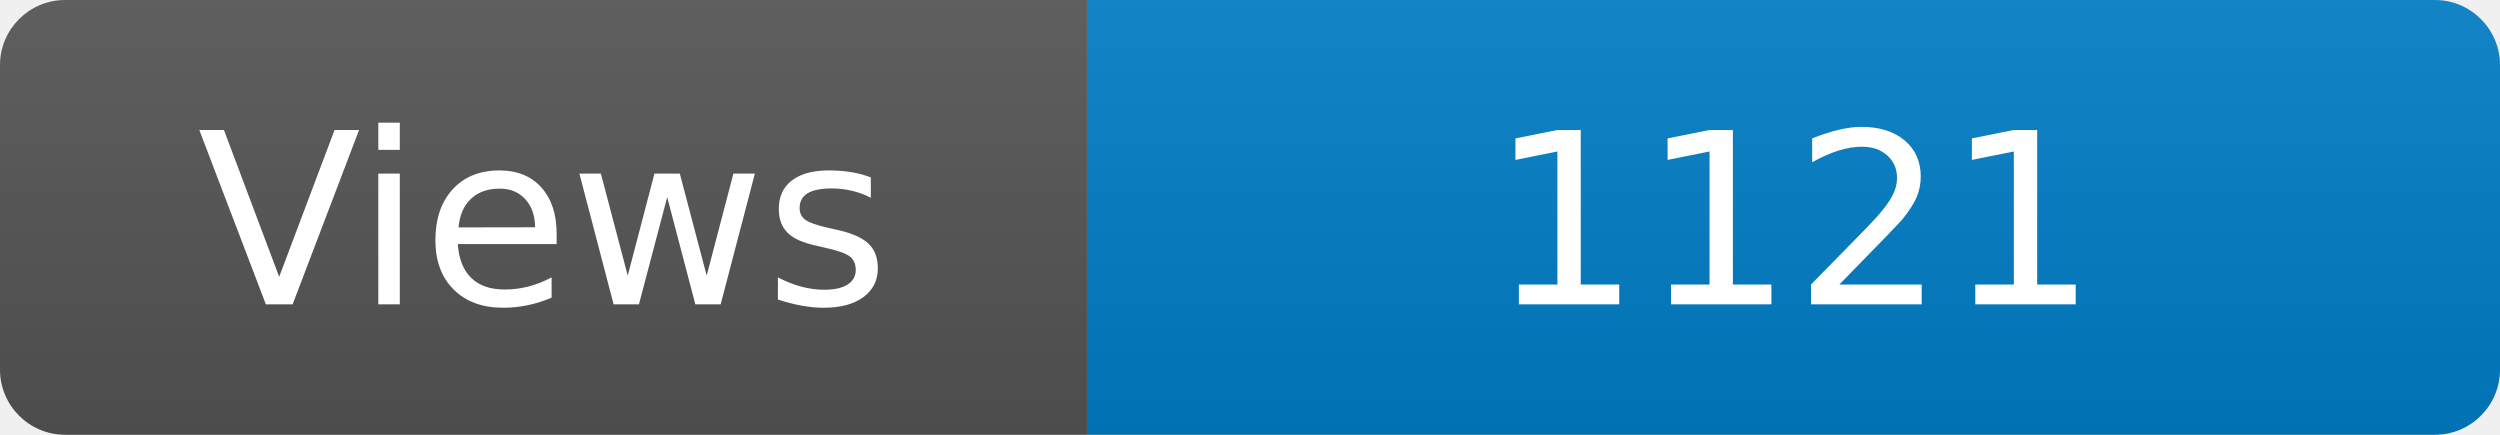
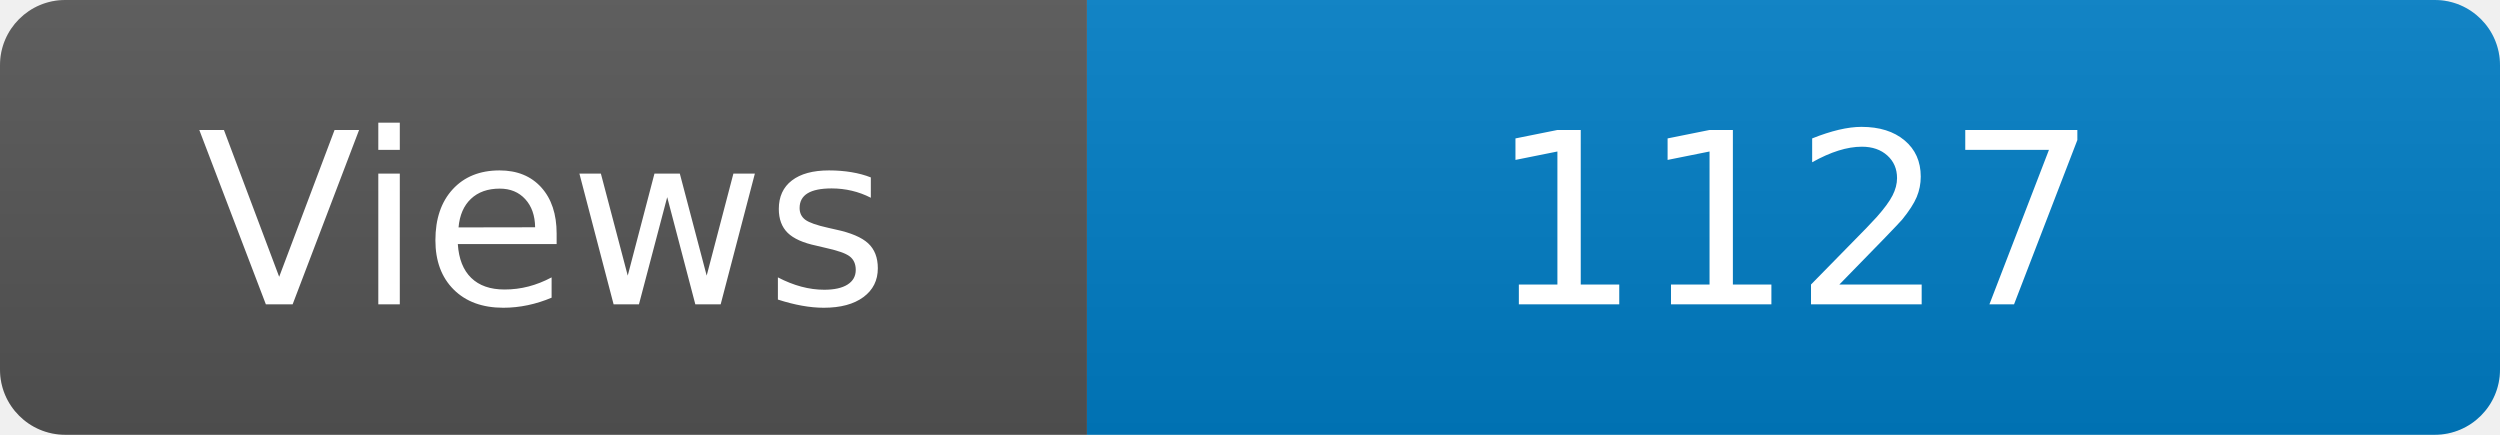
<svg xmlns="http://www.w3.org/2000/svg" width="115" height="20" role="img" aria-label="Maintained?: yes">
  <linearGradient id="s" x2="0" y2="100%">
    <stop offset="0" stop-color="#bbb" stop-opacity=".1" />
    <stop offset="1" stop-opacity=".1" />
  </linearGradient>
  <clipPath id="r">
    <rect width="115" height="20" rx="3" fill="#fff" />
  </clipPath>
  <g clip-path="url(#r)">
    <rect width="50" height="20" fill="#555" />
    <rect x="50" width="160" height="20" fill="#007ec6" />
    <rect width="115" height="20" fill="url(#s)" />
  </g>
  <g fill="#fff" text-anchor="middle" font-family="Verdana,Geneva,DejaVu Sans,sans-serif" font-size="110">
    <text x="250" y="140" transform="scale(.1)" fill="#fff">Views</text>
-     <text x="825" y="140" transform="scale(.1)" fill="#fff">1121</text>
+     <text x="825" y="140" transform="scale(.1)" fill="#fff">1127</text>
  </g>
</svg>
